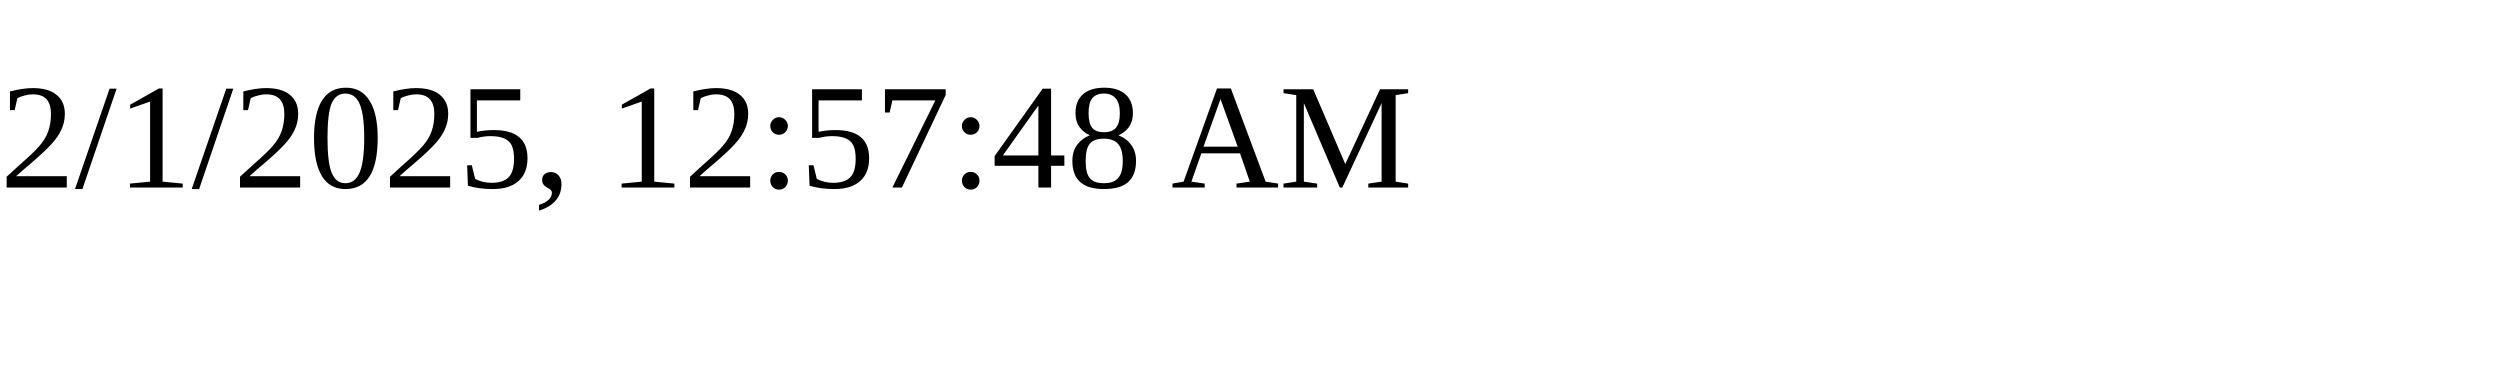
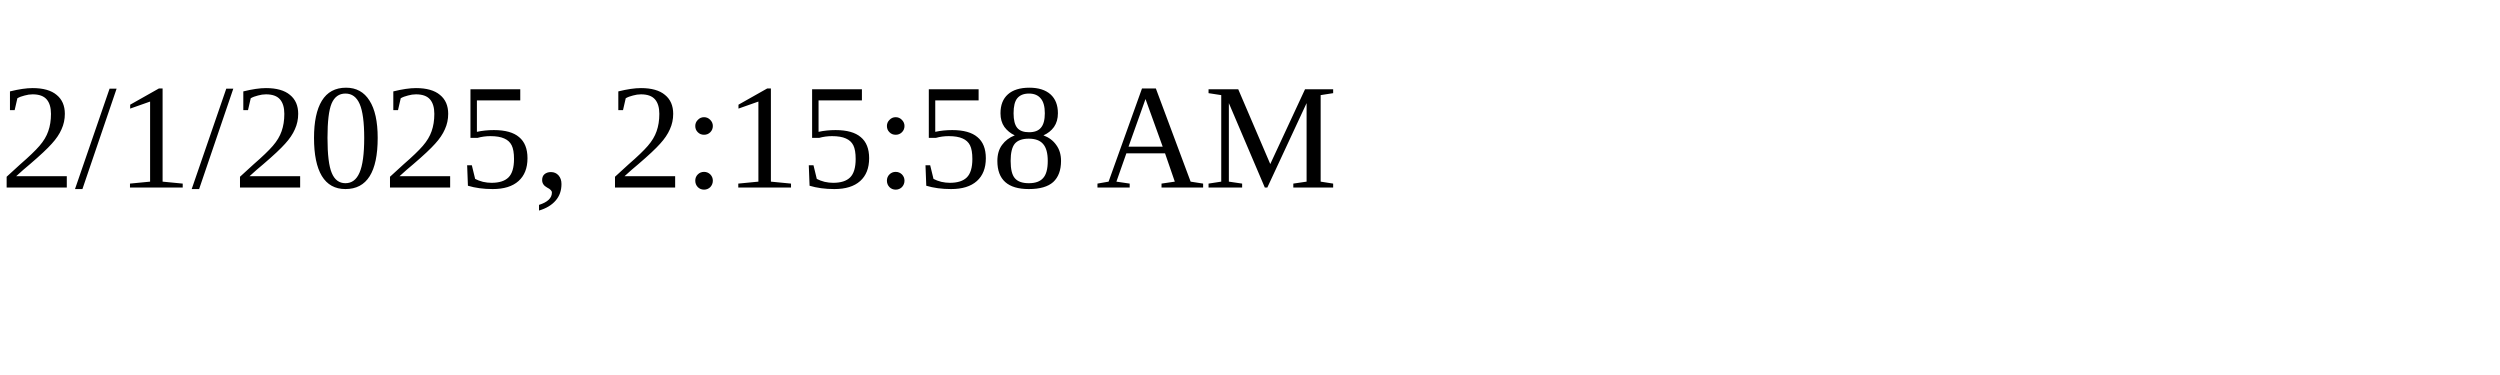
<svg xmlns="http://www.w3.org/2000/svg" height="30" width="200">
-   <text x="0" y="15">2/1/2025, 12:57:48 AM</text>
+   <text x="0" y="15">2/1/2025, 2:15:58 AM</text>
</svg>
